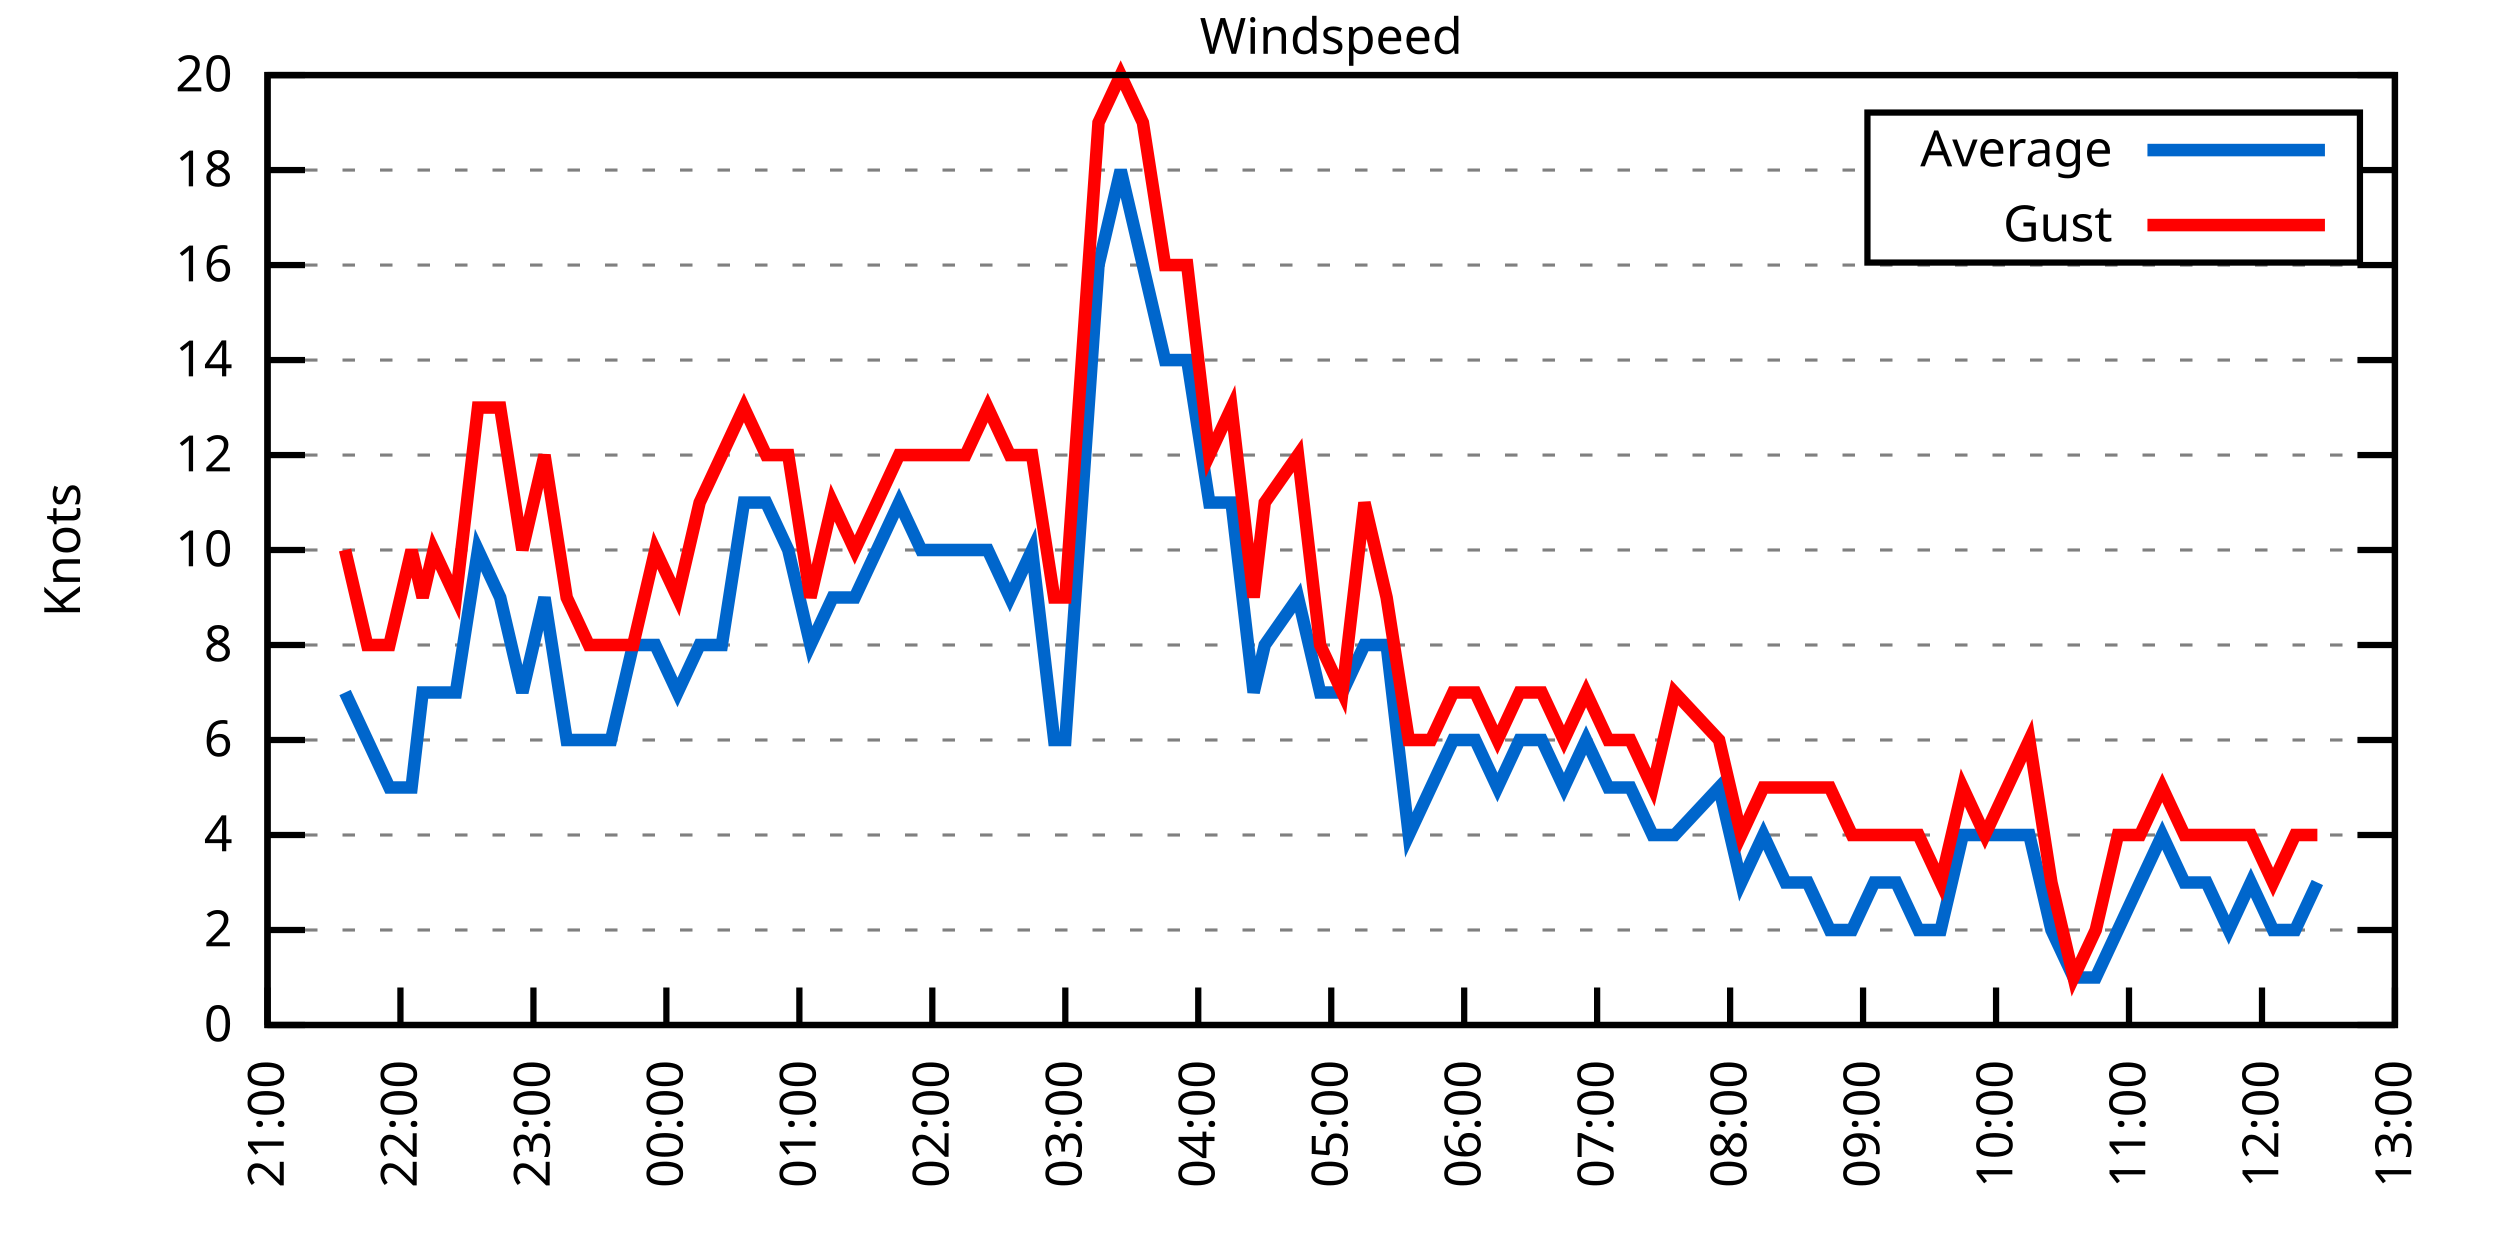
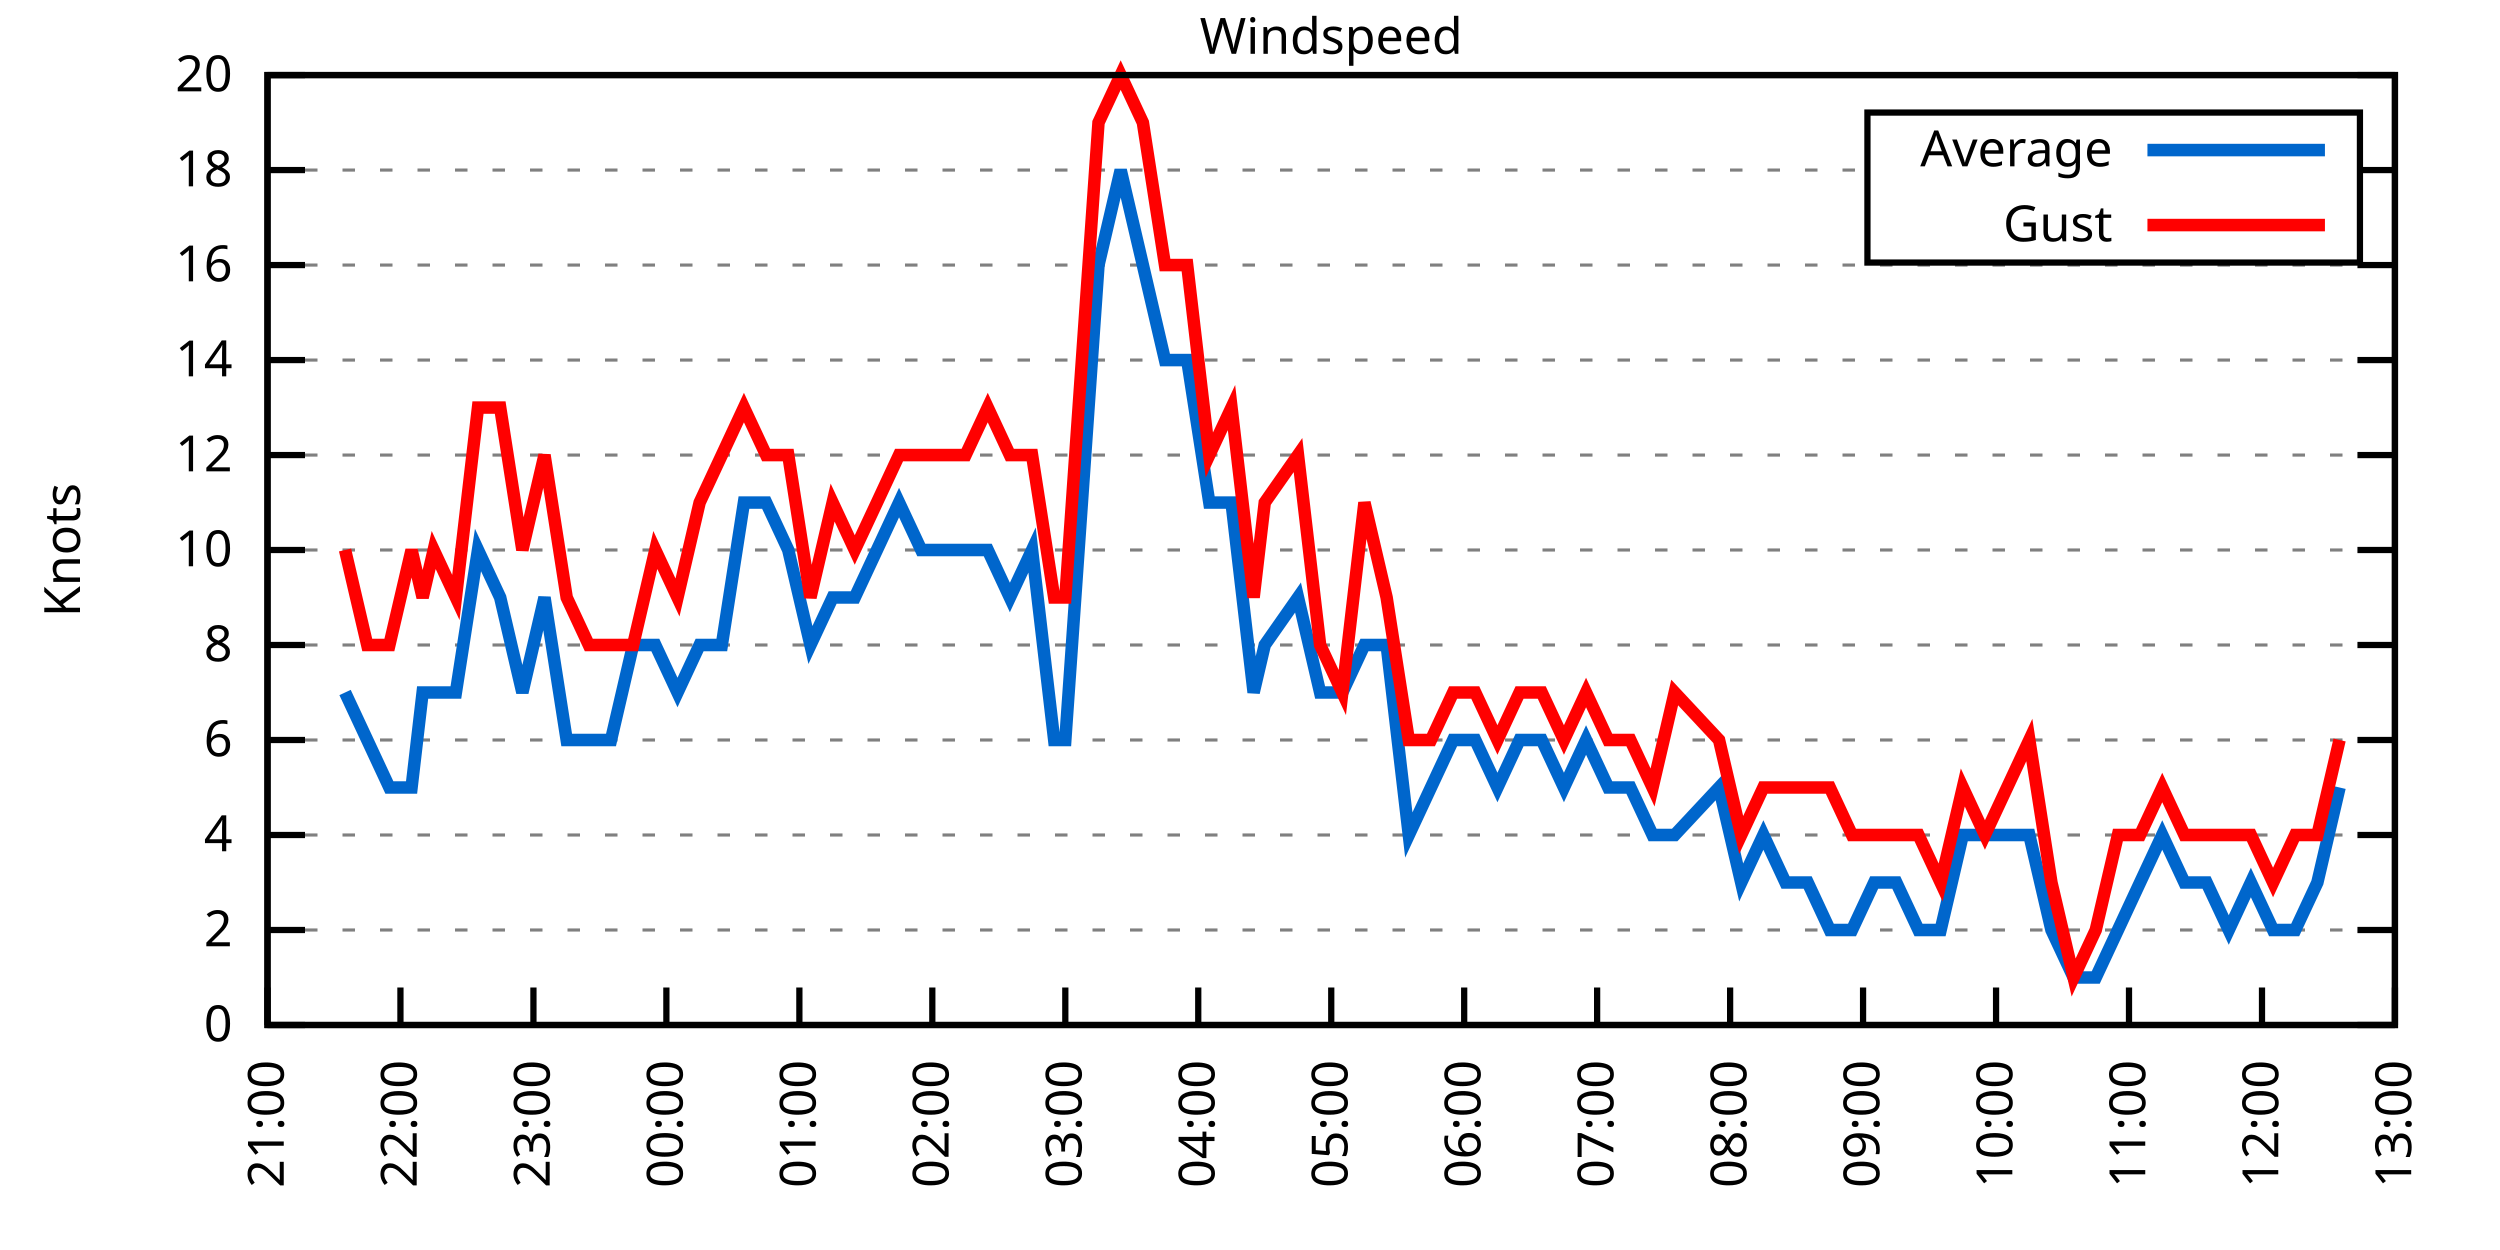
<svg xmlns="http://www.w3.org/2000/svg" xmlns:xlink="http://www.w3.org/1999/xlink" width="400" height="200" viewBox="0 0 400 200">
  <g id="gnuplot_canvas">
    <rect x="0" y="0" width="400" height="200" fill="none" />
    <defs>
      <circle id="gpDot" r="0.5" stroke-width="0.5" stroke="currentColor" />
      <path id="gpPt0" stroke-width="0.333" stroke="currentColor" d="M-1,0 h2 M0,-1 v2" />
      <path id="gpPt1" stroke-width="0.333" stroke="currentColor" d="M-1,-1 L1,1 M1,-1 L-1,1" />
      <path id="gpPt2" stroke-width="0.333" stroke="currentColor" d="M-1,0 L1,0 M0,-1 L0,1 M-1,-1 L1,1 M-1,1 L1,-1" />
      <rect id="gpPt3" stroke-width="0.333" stroke="currentColor" x="-1" y="-1" width="2" height="2" />
      <rect id="gpPt4" stroke-width="0.333" stroke="currentColor" fill="currentColor" x="-1" y="-1" width="2" height="2" />
      <circle id="gpPt5" stroke-width="0.333" stroke="currentColor" cx="0" cy="0" r="1" />
      <use xlink:href="#gpPt5" id="gpPt6" fill="currentColor" stroke="none" />
      <path id="gpPt7" stroke-width="0.333" stroke="currentColor" d="M0,-1.33 L-1.33,0.67 L1.33,0.67 z" />
      <use xlink:href="#gpPt7" id="gpPt8" fill="currentColor" stroke="none" />
      <use xlink:href="#gpPt7" id="gpPt9" stroke="currentColor" transform="rotate(180)" />
      <use xlink:href="#gpPt9" id="gpPt10" fill="currentColor" stroke="none" />
      <use xlink:href="#gpPt3" id="gpPt11" stroke="currentColor" transform="rotate(45)" />
      <use xlink:href="#gpPt11" id="gpPt12" fill="currentColor" stroke="none" />
      <path id="gpPt13" stroke-width="0.333" stroke="currentColor" d="M0,1.330 L1.265,0.411 L0.782,-1.067 L-0.782,-1.076 L-1.265,0.411 z" />
      <use xlink:href="#gpPt13" id="gpPt14" fill="currentColor" stroke="none" />
      <filter id="textbox" filterUnits="objectBoundingBox" x="0" y="0" height="1" width="1">
        <feFlood flood-color="white" flood-opacity="1" result="bgnd" />
        <feComposite in="SourceGraphic" in2="bgnd" operator="atop" />
      </filter>
      <filter id="greybox" filterUnits="objectBoundingBox" x="0" y="0" height="1" width="1">
        <feFlood flood-color="lightgrey" flood-opacity="1" result="grey" />
        <feComposite in="SourceGraphic" in2="grey" operator="atop" />
      </filter>
    </defs>
    <g fill="none" color="white" stroke="currentColor" stroke-width="1.00" stroke-linecap="butt" stroke-linejoin="miter">
</g>
    <g fill="none" color="black" stroke="currentColor" stroke-width="1.00" stroke-linecap="butt" stroke-linejoin="miter">
      <g stroke="none" shape-rendering="crispEdges">
        <polygon fill="rgb(255, 255, 255)" points="42.80,164.00 383.18,164.00 383.18,12.02 42.80,12.02 " />
      </g>
    </g>
    <g fill="none" color="black" stroke="currentColor" stroke-width="1.00" stroke-linecap="butt" stroke-linejoin="miter">
</g>
    <g fill="none" color="black" stroke="black" stroke-width="0.50" stroke-linecap="butt" stroke-linejoin="miter">
</g>
    <g fill="none" color="gray" stroke="currentColor" stroke-width="0.50" stroke-linecap="butt" stroke-linejoin="miter">
      <path stroke="gray" stroke-dasharray="2,4" class="gridline" d="M42.80,164.00 L383.19,164.00  " />
    </g>
    <g fill="none" color="gray" stroke="gray" stroke-width="1.00" stroke-linecap="butt" stroke-linejoin="miter">
</g>
    <g fill="none" color="black" stroke="currentColor" stroke-width="1.00" stroke-linecap="butt" stroke-linejoin="miter">
      <path stroke="black" d="M42.80,164.00 L48.80,164.00 M383.19,164.00 L377.19,164.00  " />
      <g transform="translate(37.20,166.60)" stroke="none" fill="black" font-family="Sans" font-size="8.00" text-anchor="end">
        <text>
          <tspan font-family="Sans"> 0</tspan>
        </text>
      </g>
    </g>
    <g fill="none" color="black" stroke="currentColor" stroke-width="1.00" stroke-linecap="butt" stroke-linejoin="miter">
</g>
    <g fill="none" color="black" stroke="black" stroke-width="0.50" stroke-linecap="butt" stroke-linejoin="miter">
</g>
    <g fill="none" color="gray" stroke="currentColor" stroke-width="0.50" stroke-linecap="butt" stroke-linejoin="miter">
      <path stroke="gray" stroke-dasharray="2,4" class="gridline" d="M42.80,148.80 L383.19,148.80  " />
    </g>
    <g fill="none" color="gray" stroke="gray" stroke-width="1.00" stroke-linecap="butt" stroke-linejoin="miter">
</g>
    <g fill="none" color="black" stroke="currentColor" stroke-width="1.00" stroke-linecap="butt" stroke-linejoin="miter">
      <path stroke="black" d="M42.80,148.80 L48.80,148.80 M383.19,148.80 L377.19,148.80  " />
      <g transform="translate(37.20,151.40)" stroke="none" fill="black" font-family="Sans" font-size="8.00" text-anchor="end">
        <text>
          <tspan font-family="Sans"> 2</tspan>
        </text>
      </g>
    </g>
    <g fill="none" color="black" stroke="currentColor" stroke-width="1.00" stroke-linecap="butt" stroke-linejoin="miter">
</g>
    <g fill="none" color="black" stroke="black" stroke-width="0.50" stroke-linecap="butt" stroke-linejoin="miter">
</g>
    <g fill="none" color="gray" stroke="currentColor" stroke-width="0.50" stroke-linecap="butt" stroke-linejoin="miter">
      <path stroke="gray" stroke-dasharray="2,4" class="gridline" d="M42.80,133.60 L383.19,133.60  " />
    </g>
    <g fill="none" color="gray" stroke="gray" stroke-width="1.00" stroke-linecap="butt" stroke-linejoin="miter">
</g>
    <g fill="none" color="black" stroke="currentColor" stroke-width="1.00" stroke-linecap="butt" stroke-linejoin="miter">
      <path stroke="black" d="M42.80,133.60 L48.80,133.60 M383.19,133.60 L377.19,133.60  " />
      <g transform="translate(37.20,136.20)" stroke="none" fill="black" font-family="Sans" font-size="8.00" text-anchor="end">
        <text>
          <tspan font-family="Sans"> 4</tspan>
        </text>
      </g>
    </g>
    <g fill="none" color="black" stroke="currentColor" stroke-width="1.00" stroke-linecap="butt" stroke-linejoin="miter">
</g>
    <g fill="none" color="black" stroke="black" stroke-width="0.50" stroke-linecap="butt" stroke-linejoin="miter">
</g>
    <g fill="none" color="gray" stroke="currentColor" stroke-width="0.50" stroke-linecap="butt" stroke-linejoin="miter">
      <path stroke="gray" stroke-dasharray="2,4" class="gridline" d="M42.80,118.40 L383.19,118.40  " />
    </g>
    <g fill="none" color="gray" stroke="gray" stroke-width="1.00" stroke-linecap="butt" stroke-linejoin="miter">
</g>
    <g fill="none" color="black" stroke="currentColor" stroke-width="1.00" stroke-linecap="butt" stroke-linejoin="miter">
      <path stroke="black" d="M42.80,118.40 L48.80,118.40 M383.19,118.40 L377.19,118.40  " />
      <g transform="translate(37.20,121.00)" stroke="none" fill="black" font-family="Sans" font-size="8.00" text-anchor="end">
        <text>
          <tspan font-family="Sans"> 6</tspan>
        </text>
      </g>
    </g>
    <g fill="none" color="black" stroke="currentColor" stroke-width="1.00" stroke-linecap="butt" stroke-linejoin="miter">
</g>
    <g fill="none" color="black" stroke="black" stroke-width="0.50" stroke-linecap="butt" stroke-linejoin="miter">
</g>
    <g fill="none" color="gray" stroke="currentColor" stroke-width="0.50" stroke-linecap="butt" stroke-linejoin="miter">
      <path stroke="gray" stroke-dasharray="2,4" class="gridline" d="M42.80,103.20 L383.19,103.20  " />
    </g>
    <g fill="none" color="gray" stroke="gray" stroke-width="1.00" stroke-linecap="butt" stroke-linejoin="miter">
</g>
    <g fill="none" color="black" stroke="currentColor" stroke-width="1.00" stroke-linecap="butt" stroke-linejoin="miter">
      <path stroke="black" d="M42.80,103.20 L48.80,103.20 M383.19,103.20 L377.19,103.20  " />
      <g transform="translate(37.20,105.80)" stroke="none" fill="black" font-family="Sans" font-size="8.00" text-anchor="end">
        <text>
          <tspan font-family="Sans"> 8</tspan>
        </text>
      </g>
    </g>
    <g fill="none" color="black" stroke="currentColor" stroke-width="1.00" stroke-linecap="butt" stroke-linejoin="miter">
</g>
    <g fill="none" color="black" stroke="black" stroke-width="0.50" stroke-linecap="butt" stroke-linejoin="miter">
</g>
    <g fill="none" color="gray" stroke="currentColor" stroke-width="0.50" stroke-linecap="butt" stroke-linejoin="miter">
      <path stroke="gray" stroke-dasharray="2,4" class="gridline" d="M42.80,88.00 L383.19,88.00  " />
    </g>
    <g fill="none" color="gray" stroke="gray" stroke-width="1.00" stroke-linecap="butt" stroke-linejoin="miter">
</g>
    <g fill="none" color="black" stroke="currentColor" stroke-width="1.00" stroke-linecap="butt" stroke-linejoin="miter">
      <path stroke="black" d="M42.80,88.00 L48.80,88.00 M383.19,88.00 L377.19,88.00  " />
      <g transform="translate(37.20,90.60)" stroke="none" fill="black" font-family="Sans" font-size="8.00" text-anchor="end">
        <text>
          <tspan font-family="Sans"> 10</tspan>
        </text>
      </g>
    </g>
    <g fill="none" color="black" stroke="currentColor" stroke-width="1.00" stroke-linecap="butt" stroke-linejoin="miter">
</g>
    <g fill="none" color="black" stroke="black" stroke-width="0.50" stroke-linecap="butt" stroke-linejoin="miter">
</g>
    <g fill="none" color="gray" stroke="currentColor" stroke-width="0.50" stroke-linecap="butt" stroke-linejoin="miter">
      <path stroke="gray" stroke-dasharray="2,4" class="gridline" d="M42.80,72.81 L383.19,72.81  " />
    </g>
    <g fill="none" color="gray" stroke="gray" stroke-width="1.00" stroke-linecap="butt" stroke-linejoin="miter">
</g>
    <g fill="none" color="black" stroke="currentColor" stroke-width="1.00" stroke-linecap="butt" stroke-linejoin="miter">
      <path stroke="black" d="M42.80,72.81 L48.80,72.81 M383.19,72.81 L377.19,72.81  " />
      <g transform="translate(37.20,75.41)" stroke="none" fill="black" font-family="Sans" font-size="8.00" text-anchor="end">
        <text>
          <tspan font-family="Sans"> 12</tspan>
        </text>
      </g>
    </g>
    <g fill="none" color="black" stroke="currentColor" stroke-width="1.00" stroke-linecap="butt" stroke-linejoin="miter">
</g>
    <g fill="none" color="black" stroke="black" stroke-width="0.50" stroke-linecap="butt" stroke-linejoin="miter">
</g>
    <g fill="none" color="gray" stroke="currentColor" stroke-width="0.50" stroke-linecap="butt" stroke-linejoin="miter">
      <path stroke="gray" stroke-dasharray="2,4" class="gridline" d="M42.80,57.61 L383.19,57.61  " />
    </g>
    <g fill="none" color="gray" stroke="gray" stroke-width="1.00" stroke-linecap="butt" stroke-linejoin="miter">
</g>
    <g fill="none" color="black" stroke="currentColor" stroke-width="1.00" stroke-linecap="butt" stroke-linejoin="miter">
      <path stroke="black" d="M42.80,57.61 L48.80,57.61 M383.19,57.61 L377.19,57.61  " />
      <g transform="translate(37.20,60.21)" stroke="none" fill="black" font-family="Sans" font-size="8.00" text-anchor="end">
        <text>
          <tspan font-family="Sans"> 14</tspan>
        </text>
      </g>
    </g>
    <g fill="none" color="black" stroke="currentColor" stroke-width="1.00" stroke-linecap="butt" stroke-linejoin="miter">
</g>
    <g fill="none" color="black" stroke="black" stroke-width="0.50" stroke-linecap="butt" stroke-linejoin="miter">
</g>
    <g fill="none" color="gray" stroke="currentColor" stroke-width="0.50" stroke-linecap="butt" stroke-linejoin="miter">
      <path stroke="gray" stroke-dasharray="2,4" class="gridline" d="M42.80,42.41 L383.19,42.41  " />
    </g>
    <g fill="none" color="gray" stroke="gray" stroke-width="1.00" stroke-linecap="butt" stroke-linejoin="miter">
</g>
    <g fill="none" color="black" stroke="currentColor" stroke-width="1.00" stroke-linecap="butt" stroke-linejoin="miter">
      <path stroke="black" d="M42.80,42.41 L48.80,42.41 M383.19,42.41 L377.19,42.41  " />
      <g transform="translate(37.20,45.01)" stroke="none" fill="black" font-family="Sans" font-size="8.00" text-anchor="end">
        <text>
          <tspan font-family="Sans"> 16</tspan>
        </text>
      </g>
    </g>
    <g fill="none" color="black" stroke="currentColor" stroke-width="1.00" stroke-linecap="butt" stroke-linejoin="miter">
</g>
    <g fill="none" color="black" stroke="black" stroke-width="0.50" stroke-linecap="butt" stroke-linejoin="miter">
</g>
    <g fill="none" color="gray" stroke="currentColor" stroke-width="0.50" stroke-linecap="butt" stroke-linejoin="miter">
      <path stroke="gray" stroke-dasharray="2,4" class="gridline" d="M42.80,27.21 L298.79,27.21 M377.59,27.21 L383.19,27.21  " />
    </g>
    <g fill="none" color="gray" stroke="gray" stroke-width="1.00" stroke-linecap="butt" stroke-linejoin="miter">
</g>
    <g fill="none" color="black" stroke="currentColor" stroke-width="1.00" stroke-linecap="butt" stroke-linejoin="miter">
      <path stroke="black" d="M42.80,27.21 L48.80,27.21 M383.19,27.21 L377.19,27.21  " />
      <g transform="translate(37.20,29.81)" stroke="none" fill="black" font-family="Sans" font-size="8.00" text-anchor="end">
        <text>
          <tspan font-family="Sans"> 18</tspan>
        </text>
      </g>
    </g>
    <g fill="none" color="black" stroke="currentColor" stroke-width="1.00" stroke-linecap="butt" stroke-linejoin="miter">
</g>
    <g fill="none" color="black" stroke="black" stroke-width="0.50" stroke-linecap="butt" stroke-linejoin="miter">
</g>
    <g fill="none" color="gray" stroke="currentColor" stroke-width="0.50" stroke-linecap="butt" stroke-linejoin="miter">
      <path stroke="gray" stroke-dasharray="2,4" class="gridline" d="M42.80,12.01 L383.19,12.01  " />
    </g>
    <g fill="none" color="gray" stroke="gray" stroke-width="1.00" stroke-linecap="butt" stroke-linejoin="miter">
</g>
    <g fill="none" color="black" stroke="currentColor" stroke-width="1.00" stroke-linecap="butt" stroke-linejoin="miter">
      <path stroke="black" d="M42.80,12.01 L48.80,12.01 M383.19,12.01 L377.19,12.01  " />
      <g transform="translate(37.20,14.61)" stroke="none" fill="black" font-family="Sans" font-size="8.00" text-anchor="end">
        <text>
          <tspan font-family="Sans"> 20</tspan>
        </text>
      </g>
    </g>
    <g fill="none" color="black" stroke="currentColor" stroke-width="1.00" stroke-linecap="butt" stroke-linejoin="miter">
      <path stroke="black" d="M42.80,164.00 L42.80,158.00  " />
      <g transform="translate(45.40,169.60) rotate(270.00)" stroke="none" fill="black" font-family="Sans" font-size="8.00" text-anchor="end">
        <text>
          <tspan font-family="Sans">21:00</tspan>
        </text>
      </g>
    </g>
    <g fill="none" color="black" stroke="currentColor" stroke-width="1.00" stroke-linecap="butt" stroke-linejoin="miter">
      <path stroke="black" d="M64.07,164.00 L64.07,158.00  " />
      <g transform="translate(66.67,169.60) rotate(270.00)" stroke="none" fill="black" font-family="Sans" font-size="8.00" text-anchor="end">
        <text>
          <tspan font-family="Sans">22:00</tspan>
        </text>
      </g>
    </g>
    <g fill="none" color="black" stroke="currentColor" stroke-width="1.00" stroke-linecap="butt" stroke-linejoin="miter">
      <path stroke="black" d="M85.35,164.00 L85.35,158.00  " />
      <g transform="translate(87.95,169.60) rotate(270.00)" stroke="none" fill="black" font-family="Sans" font-size="8.00" text-anchor="end">
        <text>
          <tspan font-family="Sans">23:00</tspan>
        </text>
      </g>
    </g>
    <g fill="none" color="black" stroke="currentColor" stroke-width="1.00" stroke-linecap="butt" stroke-linejoin="miter">
      <path stroke="black" d="M106.62,164.00 L106.62,158.00  " />
      <g transform="translate(109.22,169.60) rotate(270.00)" stroke="none" fill="black" font-family="Sans" font-size="8.00" text-anchor="end">
        <text>
          <tspan font-family="Sans">00:00</tspan>
        </text>
      </g>
    </g>
    <g fill="none" color="black" stroke="currentColor" stroke-width="1.00" stroke-linecap="butt" stroke-linejoin="miter">
      <path stroke="black" d="M127.90,164.00 L127.90,158.00  " />
      <g transform="translate(130.50,169.60) rotate(270.00)" stroke="none" fill="black" font-family="Sans" font-size="8.00" text-anchor="end">
        <text>
          <tspan font-family="Sans">01:00</tspan>
        </text>
      </g>
    </g>
    <g fill="none" color="black" stroke="currentColor" stroke-width="1.00" stroke-linecap="butt" stroke-linejoin="miter">
      <path stroke="black" d="M149.17,164.00 L149.17,158.00  " />
      <g transform="translate(151.77,169.60) rotate(270.00)" stroke="none" fill="black" font-family="Sans" font-size="8.00" text-anchor="end">
        <text>
          <tspan font-family="Sans">02:00</tspan>
        </text>
      </g>
    </g>
    <g fill="none" color="black" stroke="currentColor" stroke-width="1.00" stroke-linecap="butt" stroke-linejoin="miter">
      <path stroke="black" d="M170.45,164.00 L170.45,158.00  " />
      <g transform="translate(173.05,169.60) rotate(270.00)" stroke="none" fill="black" font-family="Sans" font-size="8.00" text-anchor="end">
        <text>
          <tspan font-family="Sans">03:00</tspan>
        </text>
      </g>
    </g>
    <g fill="none" color="black" stroke="currentColor" stroke-width="1.00" stroke-linecap="butt" stroke-linejoin="miter">
      <path stroke="black" d="M191.72,164.00 L191.72,158.00  " />
      <g transform="translate(194.32,169.60) rotate(270.00)" stroke="none" fill="black" font-family="Sans" font-size="8.00" text-anchor="end">
        <text>
          <tspan font-family="Sans">04:00</tspan>
        </text>
      </g>
    </g>
    <g fill="none" color="black" stroke="currentColor" stroke-width="1.00" stroke-linecap="butt" stroke-linejoin="miter">
      <path stroke="black" d="M213.00,164.00 L213.00,158.00  " />
      <g transform="translate(215.60,169.60) rotate(270.00)" stroke="none" fill="black" font-family="Sans" font-size="8.00" text-anchor="end">
        <text>
          <tspan font-family="Sans">05:00</tspan>
        </text>
      </g>
    </g>
    <g fill="none" color="black" stroke="currentColor" stroke-width="1.00" stroke-linecap="butt" stroke-linejoin="miter">
      <path stroke="black" d="M234.27,164.00 L234.27,158.00  " />
      <g transform="translate(236.87,169.60) rotate(270.00)" stroke="none" fill="black" font-family="Sans" font-size="8.00" text-anchor="end">
        <text>
          <tspan font-family="Sans">06:00</tspan>
        </text>
      </g>
    </g>
    <g fill="none" color="black" stroke="currentColor" stroke-width="1.00" stroke-linecap="butt" stroke-linejoin="miter">
      <path stroke="black" d="M255.54,164.00 L255.54,158.00  " />
      <g transform="translate(258.14,169.60) rotate(270.00)" stroke="none" fill="black" font-family="Sans" font-size="8.00" text-anchor="end">
        <text>
          <tspan font-family="Sans">07:00</tspan>
        </text>
      </g>
    </g>
    <g fill="none" color="black" stroke="currentColor" stroke-width="1.00" stroke-linecap="butt" stroke-linejoin="miter">
      <path stroke="black" d="M276.82,164.00 L276.82,158.00  " />
      <g transform="translate(279.42,169.60) rotate(270.00)" stroke="none" fill="black" font-family="Sans" font-size="8.00" text-anchor="end">
        <text>
          <tspan font-family="Sans">08:00</tspan>
        </text>
      </g>
    </g>
    <g fill="none" color="black" stroke="currentColor" stroke-width="1.00" stroke-linecap="butt" stroke-linejoin="miter">
      <path stroke="black" d="M298.09,164.00 L298.09,158.00  " />
      <g transform="translate(300.69,169.60) rotate(270.00)" stroke="none" fill="black" font-family="Sans" font-size="8.00" text-anchor="end">
        <text>
          <tspan font-family="Sans">09:00</tspan>
        </text>
      </g>
    </g>
    <g fill="none" color="black" stroke="currentColor" stroke-width="1.00" stroke-linecap="butt" stroke-linejoin="miter">
      <path stroke="black" d="M319.37,164.00 L319.37,158.00  " />
      <g transform="translate(321.97,169.60) rotate(270.00)" stroke="none" fill="black" font-family="Sans" font-size="8.00" text-anchor="end">
        <text>
          <tspan font-family="Sans">10:00</tspan>
        </text>
      </g>
    </g>
    <g fill="none" color="black" stroke="currentColor" stroke-width="1.00" stroke-linecap="butt" stroke-linejoin="miter">
      <path stroke="black" d="M340.64,164.00 L340.64,158.00  " />
      <g transform="translate(343.24,169.60) rotate(270.00)" stroke="none" fill="black" font-family="Sans" font-size="8.00" text-anchor="end">
        <text>
          <tspan font-family="Sans">11:00</tspan>
        </text>
      </g>
    </g>
    <g fill="none" color="black" stroke="currentColor" stroke-width="1.00" stroke-linecap="butt" stroke-linejoin="miter">
      <path stroke="black" d="M361.92,164.00 L361.92,158.00  " />
      <g transform="translate(364.52,169.60) rotate(270.00)" stroke="none" fill="black" font-family="Sans" font-size="8.00" text-anchor="end">
        <text>
          <tspan font-family="Sans">12:00</tspan>
        </text>
      </g>
    </g>
    <g fill="none" color="black" stroke="currentColor" stroke-width="1.00" stroke-linecap="butt" stroke-linejoin="miter">
      <path stroke="black" d="M383.19,164.00 L383.19,158.00  " />
      <g transform="translate(385.79,169.60) rotate(270.00)" stroke="none" fill="black" font-family="Sans" font-size="8.00" text-anchor="end">
        <text>
          <tspan font-family="Sans">13:00</tspan>
        </text>
      </g>
    </g>
    <g fill="none" color="black" stroke="currentColor" stroke-width="1.00" stroke-linecap="butt" stroke-linejoin="miter">
</g>
    <g fill="none" color="black" stroke="currentColor" stroke-width="1.00" stroke-linecap="butt" stroke-linejoin="miter">
      <path stroke="black" d="M42.80,12.01 L42.80,164.00 L383.19,164.00 L383.19,12.01 L42.80,12.01 Z  " />
    </g>
    <g fill="none" color="black" stroke="currentColor" stroke-width="1.00" stroke-linecap="butt" stroke-linejoin="miter">
</g>
    <g fill="none" color="black" stroke="currentColor" stroke-width="1.00" stroke-linecap="butt" stroke-linejoin="miter">
      <path stroke="black" d="M298.79,42.01 L298.79,18.01 L377.59,18.01 L377.59,42.01 L298.79,42.01 Z  " />
    </g>
    <g id="Windspeed_plot_1">
      <g fill="none" color="white" stroke="black" stroke-width="2.00" stroke-linecap="butt" stroke-linejoin="miter">
</g>
      <g fill="none" color="black" stroke="currentColor" stroke-width="2.00" stroke-linecap="butt" stroke-linejoin="miter">
        <g transform="translate(337.99,26.61)" stroke="none" fill="black" font-family="Sans" font-size="8.00" text-anchor="end">
          <text>
            <tspan font-family="Sans">Average</tspan>
          </text>
        </g>
      </g>
      <g fill="none" color="black" stroke="currentColor" stroke-width="2.00" stroke-linecap="butt" stroke-linejoin="miter">
-         <path stroke="rgb(  0, 102, 204)" d="M343.59,24.01 L371.99,24.01 M55.21,110.80 L58.76,118.40 L62.30,126.00 L65.85,126.00 L67.62,110.80 L69.39,110.80   L72.94,110.80 L76.48,88.00 L80.03,95.60 L83.58,110.80 L87.12,95.60 L90.67,118.40 L94.21,118.40 L97.76,118.40   L101.30,103.20 L104.85,103.20 L108.40,110.80 L111.94,103.20 L115.49,103.20 L119.03,80.41 L122.58,80.41 L126.12,88.00   L129.67,103.20 L133.22,95.60 L136.76,95.60 L140.31,88.00 L143.85,80.41 L147.40,88.00 L150.94,88.00 L154.49,88.00   L158.04,88.00 L161.58,95.60 L165.13,88.00 L168.67,118.40 L170.45,118.40 L175.76,42.41 L179.31,27.21 L182.86,42.41   L186.40,57.61 L189.95,57.61 L193.49,80.41 L197.04,80.41 L200.58,110.80 L202.36,103.20 L207.68,95.60 L211.22,110.80   L214.77,110.80 L218.31,103.20 L221.86,103.20 L225.41,133.60 L228.95,126.00 L232.50,118.40 L236.04,118.40 L239.59,126.00   L243.13,118.40 L246.68,118.40 L250.23,126.00 L253.77,118.40 L257.32,126.00 L260.86,126.00 L264.41,133.60 L267.95,133.60   L275.05,126.00 L278.59,141.20 L282.14,133.60 L285.68,141.20 L289.23,141.20 L292.77,148.80 L296.32,148.80 L299.87,141.20   L303.41,141.20 L306.96,148.80 L310.50,148.80 L314.05,133.60 L317.59,133.60 L321.14,133.60 L324.69,133.60 L328.23,148.80   L331.78,156.40 L335.32,156.40 L338.87,148.80 L342.41,141.20 L345.96,133.60 L349.51,141.20 L353.05,141.20 L356.60,148.80   L360.14,141.20 L363.69,148.80 L367.23,148.80 L370.78,141.20  " />
+         <path stroke="rgb(  0, 102, 204)" d="M343.59,24.01 L371.99,24.01 M55.21,110.80 L58.76,118.40 L62.30,126.00 L65.85,126.00 L67.62,110.80 L69.39,110.80   L72.94,110.80 L76.48,88.00 L80.03,95.60 L83.58,110.80 L87.12,95.60 L90.67,118.40 L94.21,118.40 L97.76,118.40   L101.30,103.20 L104.85,103.20 L108.40,110.80 L111.94,103.20 L115.49,103.20 L119.03,80.41 L122.58,80.41 L126.12,88.00   L129.67,103.20 L133.22,95.60 L136.76,95.60 L140.31,88.00 L143.85,80.41 L147.40,88.00 L150.94,88.00 L154.49,88.00   L158.04,88.00 L161.58,95.60 L165.13,88.00 L168.67,118.40 L170.45,118.40 L175.76,42.41 L179.31,27.21 L182.86,42.41   L186.40,57.61 L189.95,57.61 L193.49,80.41 L197.04,80.41 L200.58,110.80 L202.36,103.20 L207.68,95.60 L211.22,110.80   L214.77,110.80 L218.31,103.20 L221.86,103.20 L225.41,133.60 L228.95,126.00 L232.50,118.40 L236.04,118.40 L239.59,126.00   L243.13,118.40 L246.68,118.40 L250.23,126.00 L253.77,118.40 L257.32,126.00 L260.86,126.00 L264.41,133.60 L267.95,133.60   L275.05,126.00 L278.59,141.20 L282.14,133.60 L285.68,141.20 L289.23,141.20 L292.77,148.80 L296.32,148.80 L299.87,141.20   L303.41,141.20 L306.96,148.80 L310.50,148.80 L314.05,133.60 L317.59,133.60 L321.14,133.60 L324.69,133.60 L328.23,148.80   L331.78,156.40 L335.32,156.40 L338.87,148.80 L342.41,141.20 L345.96,133.60 L349.51,141.20 L353.05,141.20 L356.60,148.80   L360.14,141.20 L363.69,148.80 L367.23,148.80 L370.78,141.20 L374.33,126.00  " />
      </g>
    </g>
    <g id="Windspeed_plot_2">
      <g fill="none" color="black" stroke="currentColor" stroke-width="2.00" stroke-linecap="butt" stroke-linejoin="miter">
        <g transform="translate(337.99,38.61)" stroke="none" fill="black" font-family="Sans" font-size="8.00" text-anchor="end">
          <text>
            <tspan font-family="Sans">Gust</tspan>
          </text>
        </g>
      </g>
      <g fill="none" color="black" stroke="currentColor" stroke-width="2.00" stroke-linecap="butt" stroke-linejoin="miter">
-         <path stroke="rgb(255,   0,   0)" d="M343.59,36.01 L371.99,36.01 M55.21,88.00 L58.76,103.20 L62.30,103.20 L65.85,88.00 L67.62,95.60 L69.39,88.00   L72.94,95.60 L76.48,65.21 L80.03,65.21 L83.58,88.00 L87.12,72.81 L90.67,95.60 L94.21,103.20 L97.76,103.20   L101.30,103.20 L104.85,88.00 L108.40,95.60 L111.94,80.41 L115.49,72.81 L119.03,65.21 L122.58,72.81 L126.12,72.81   L129.67,95.60 L133.22,80.41 L136.76,88.00 L140.31,80.41 L143.85,72.81 L147.40,72.81 L150.94,72.81 L154.49,72.81   L158.04,65.21 L161.58,72.81 L165.13,72.81 L168.67,95.60 L170.45,95.60 L175.76,19.61 L179.31,12.01 L182.86,19.61   L186.40,42.41 L189.95,42.41 L193.49,72.81 L197.04,65.21 L200.58,95.60 L202.36,80.41 L207.68,72.81 L211.22,103.20   L214.77,110.80 L218.31,80.41 L221.86,95.60 L225.41,118.40 L228.95,118.40 L232.50,110.80 L236.04,110.80 L239.59,118.40   L243.13,110.80 L246.68,110.80 L250.23,118.40 L253.77,110.80 L257.32,118.40 L260.86,118.40 L264.41,126.00 L267.95,110.80   L275.05,118.40 L278.59,133.60 L282.14,126.00 L285.68,126.00 L289.23,126.00 L292.77,126.00 L296.32,133.60 L299.87,133.60   L303.41,133.60 L306.96,133.60 L310.50,141.20 L314.05,126.00 L317.59,133.60 L321.14,126.00 L324.69,118.40 L328.23,141.20   L331.78,156.40 L335.32,148.80 L338.87,133.60 L342.41,133.60 L345.96,126.00 L349.51,133.60 L353.05,133.60 L356.60,133.60   L360.14,133.60 L363.69,141.20 L367.23,133.60 L370.78,133.60  " />
+         <path stroke="rgb(255,   0,   0)" d="M343.59,36.01 L371.99,36.01 M55.21,88.00 L58.76,103.20 L62.30,103.20 L65.85,88.00 L67.62,95.60 L69.39,88.00   L72.94,95.60 L76.48,65.21 L80.03,65.21 L83.58,88.00 L87.12,72.81 L90.67,95.60 L94.21,103.20 L97.76,103.20   L101.30,103.20 L104.85,88.00 L108.40,95.60 L111.94,80.41 L115.49,72.81 L119.03,65.21 L122.58,72.81 L126.12,72.81   L129.67,95.60 L133.22,80.41 L136.76,88.00 L140.31,80.41 L143.85,72.81 L147.40,72.81 L150.94,72.81 L154.49,72.81   L158.04,65.21 L161.58,72.81 L165.13,72.81 L168.67,95.60 L170.45,95.60 L175.76,19.61 L179.31,12.01 L182.86,19.61   L186.40,42.41 L189.95,42.41 L193.49,72.81 L197.04,65.21 L200.58,95.60 L202.36,80.41 L207.68,72.81 L211.22,103.20   L214.77,110.80 L218.31,80.41 L221.86,95.60 L225.41,118.40 L228.95,118.40 L232.50,110.80 L236.04,110.80 L239.59,118.40   L243.13,110.80 L246.68,110.80 L250.23,118.40 L253.77,110.80 L257.32,118.40 L260.86,118.40 L264.41,126.00 L267.95,110.80   L275.05,118.40 L278.59,133.60 L282.14,126.00 L285.68,126.00 L289.23,126.00 L292.77,126.00 L296.32,133.60 L299.87,133.60   L303.41,133.60 L306.96,133.60 L310.50,141.20 L314.05,126.00 L317.59,133.60 L321.14,126.00 L324.69,118.40 L328.23,141.20   L331.78,156.40 L335.32,148.80 L338.87,133.60 L342.41,133.60 L345.96,126.00 L349.51,133.60 L353.05,133.60 L356.60,133.60   L360.14,133.60 L363.69,141.20 L367.23,133.60 L370.78,133.60 L374.33,118.40  " />
      </g>
    </g>
    <g fill="none" color="black" stroke="currentColor" stroke-width="2.00" stroke-linecap="butt" stroke-linejoin="miter">
</g>
    <g fill="none" color="black" stroke="black" stroke-width="1.00" stroke-linecap="butt" stroke-linejoin="miter">
</g>
    <g fill="none" color="black" stroke="currentColor" stroke-width="1.00" stroke-linecap="butt" stroke-linejoin="miter">
      <path stroke="black" d="M42.80,12.01 L42.80,164.00 L383.19,164.00 L383.19,12.01 L42.80,12.01 Z  " />
      <g transform="translate(12.80,88.01) rotate(270.00)" stroke="none" fill="black" font-family="Sans" font-size="8.00" text-anchor="middle">
        <text>
          <tspan font-family="Sans">Knots</tspan>
        </text>
      </g>
    </g>
    <g fill="none" color="black" stroke="currentColor" stroke-width="1.00" stroke-linecap="butt" stroke-linejoin="miter">
</g>
    <g fill="none" color="black" stroke="currentColor" stroke-width="1.00" stroke-linecap="butt" stroke-linejoin="miter">
      <g transform="translate(212.99,8.61)" stroke="none" fill="black" font-family="Sans" font-size="8.00" text-anchor="middle">
        <text>
          <tspan font-family="Sans">Windspeed</tspan>
        </text>
      </g>
    </g>
    <g fill="none" color="black" stroke="currentColor" stroke-width="1.00" stroke-linecap="butt" stroke-linejoin="miter">
</g>
  </g>
</svg>
